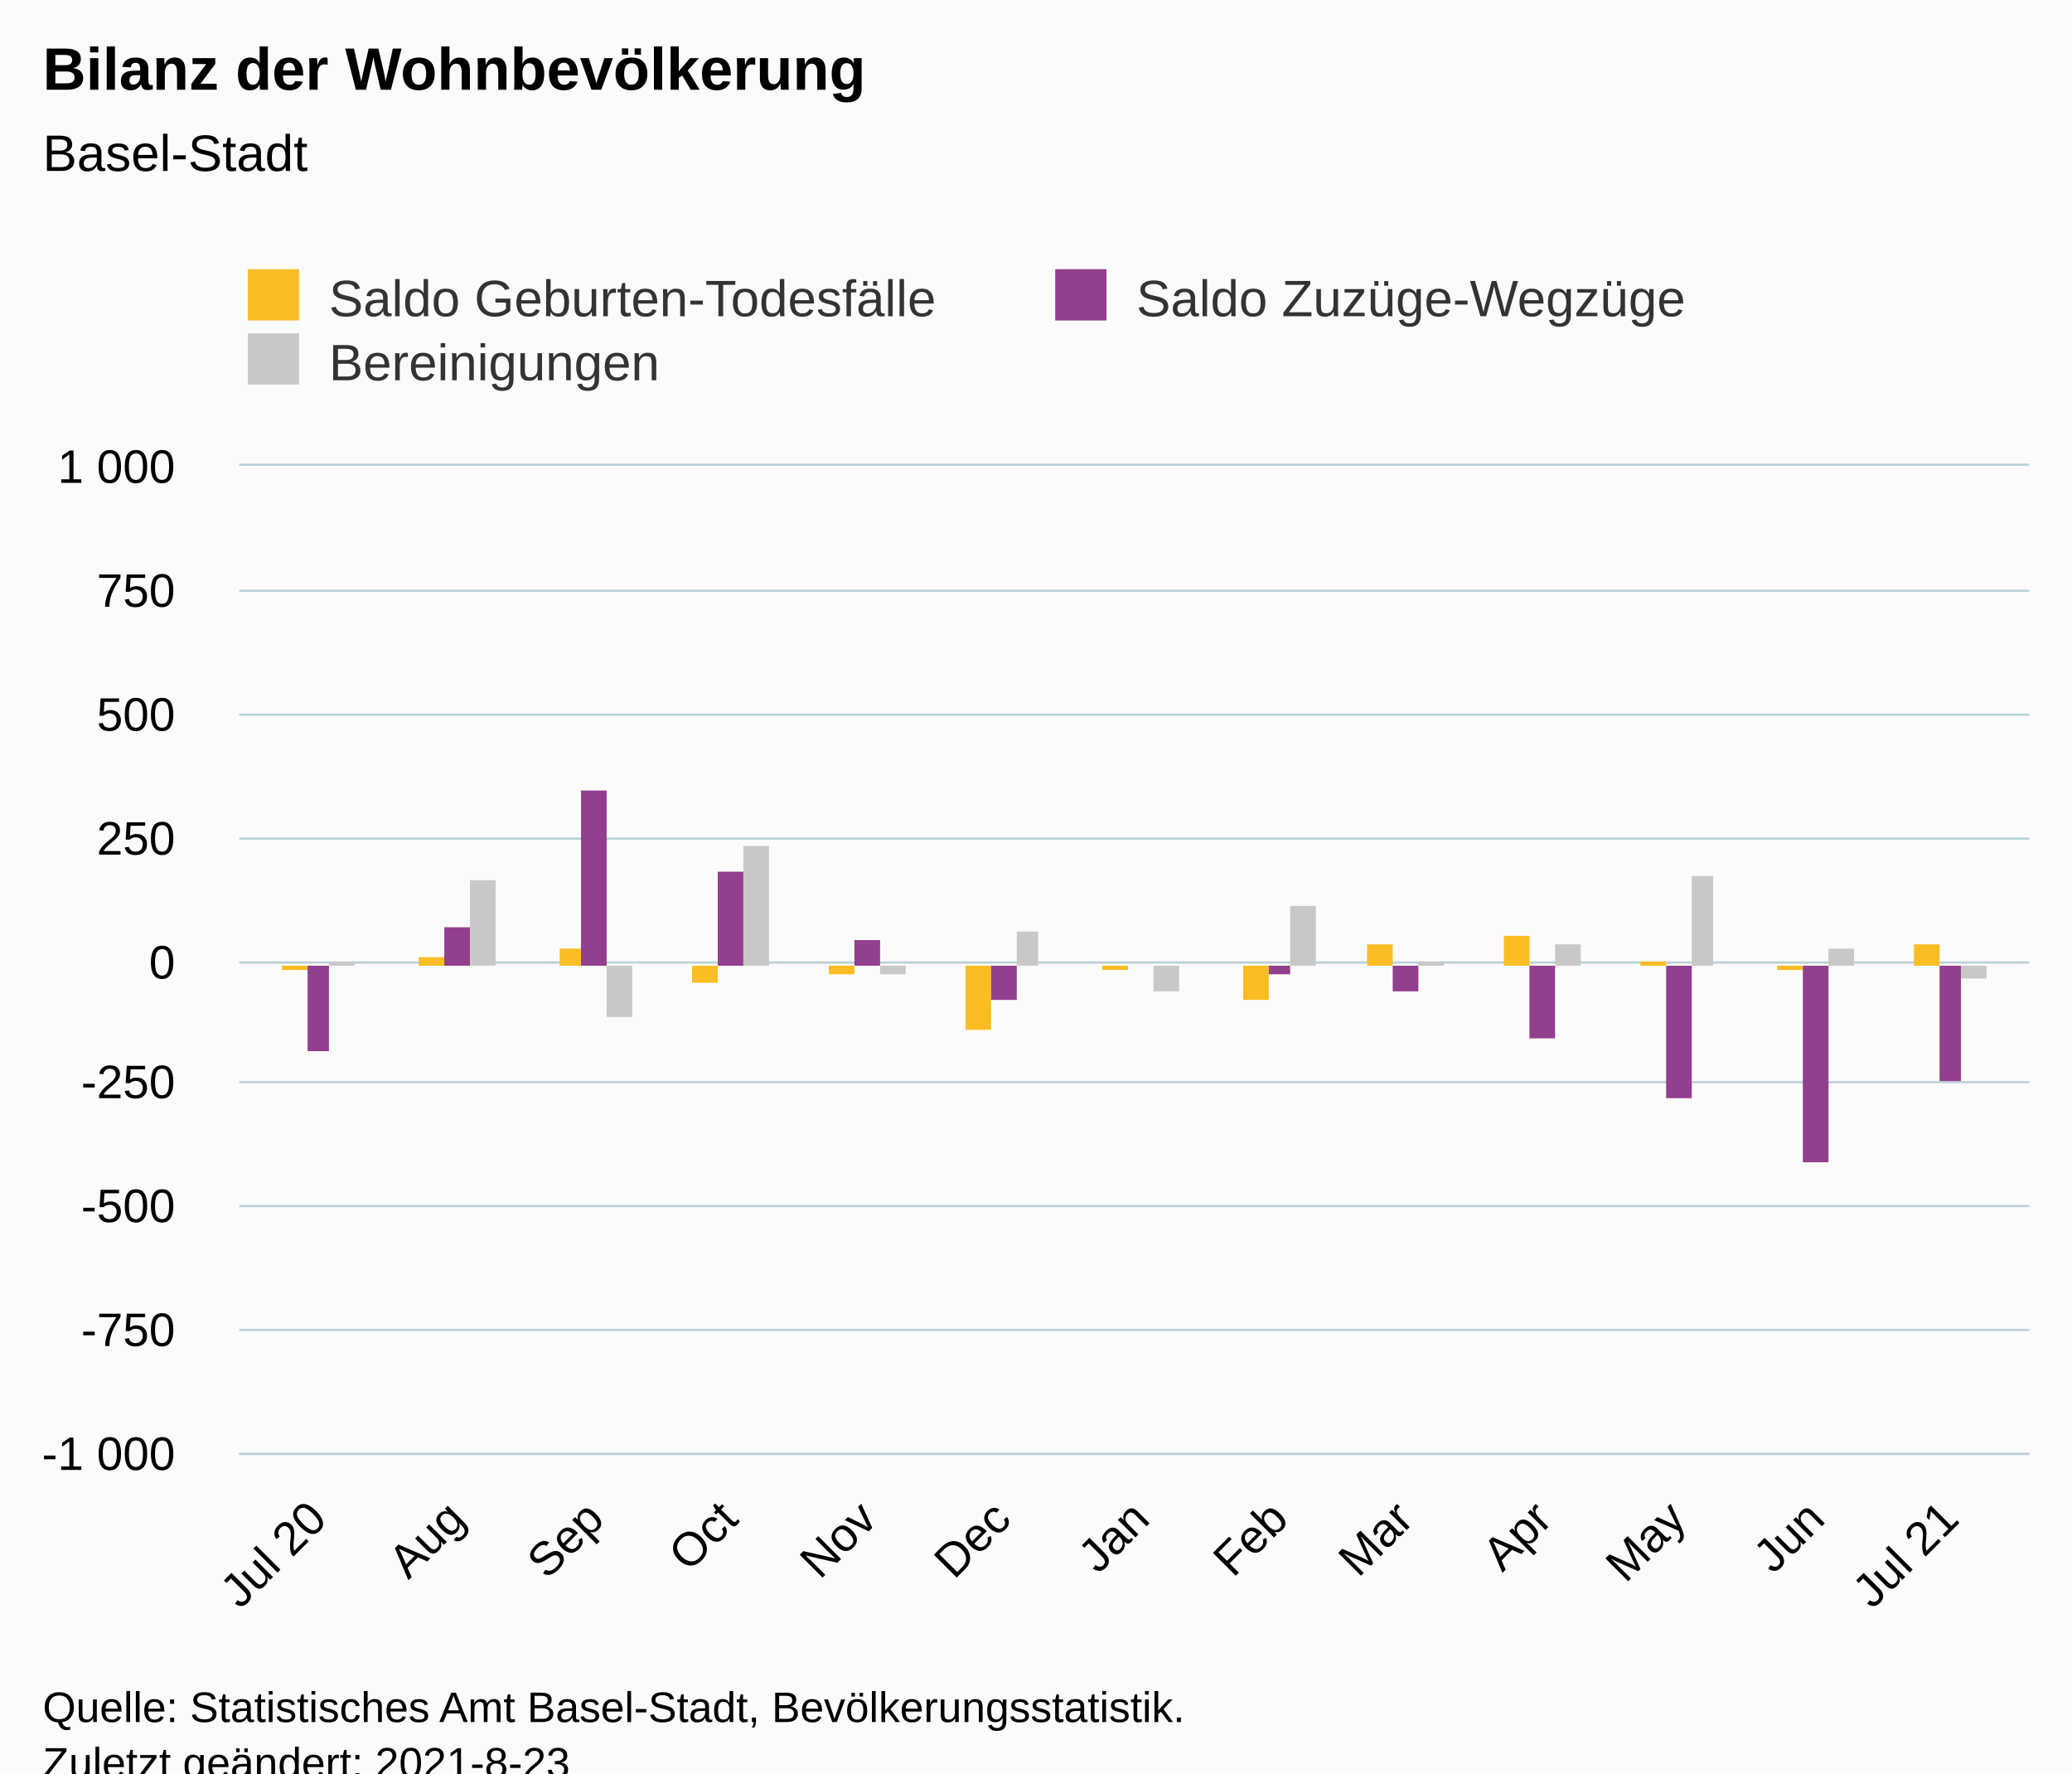
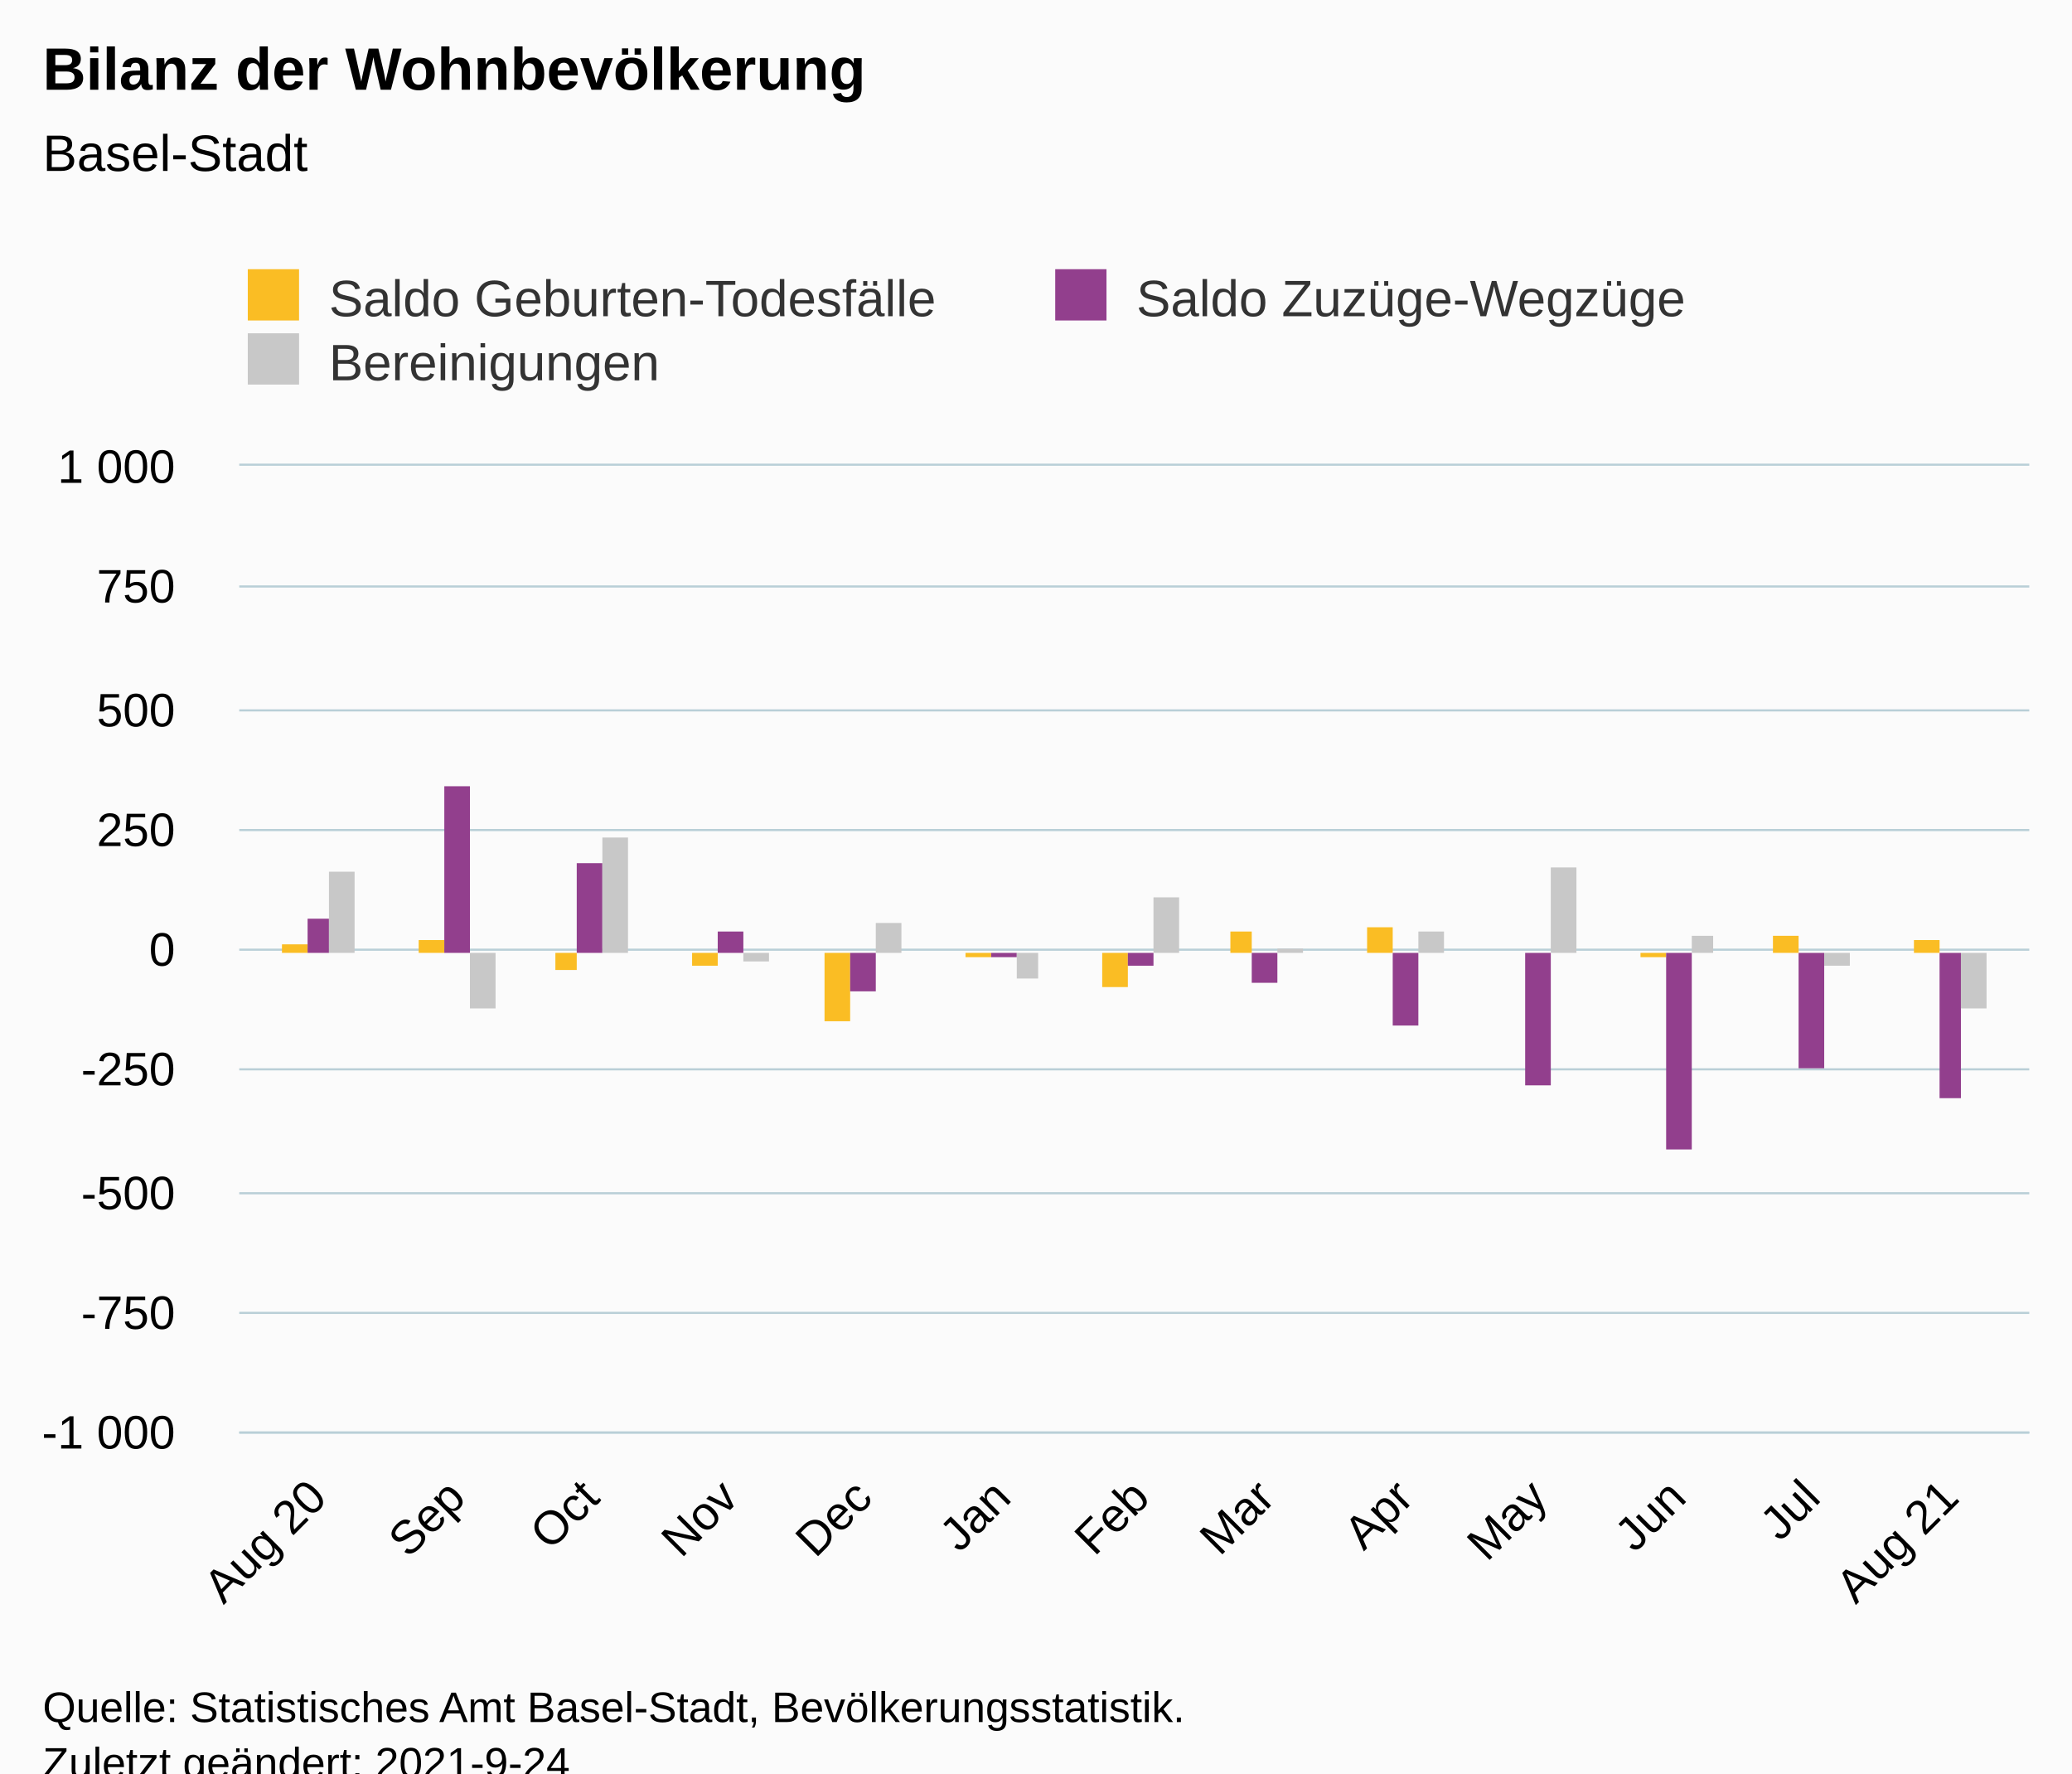
<svg xmlns="http://www.w3.org/2000/svg" version="1.1" class="highcharts-root" style="font-family:Arial;font-size:12px;" viewBox="0 0 485 415">
  <defs>
-     <clipPath id="highcharts-k474uit-46-">
-       <rect x="0" y="0" width="419" height="231" fill="none" />
+     <clipPath id="highcharts-3bybkjd-46-">
+       <rect x="0" y="0" width="419" height="226" fill="none" />
    </clipPath>
-     <clipPath id="highcharts-k474uit-60-">
-       <rect x="0" y="0" width="419" height="231" fill="none" />
+     <clipPath id="highcharts-3bybkjd-60-">
+       <rect x="0" y="0" width="419" height="226" fill="none" />
    </clipPath>
-     <clipPath id="highcharts-k474uit-87-">
-       <rect x="56" y="109" width="419" height="231" fill="none" />
+     <clipPath id="highcharts-3bybkjd-87-">
+       <rect x="56" y="109" width="419" height="226" fill="none" />
    </clipPath>
  </defs>
  <rect fill="#fbfbfb" class="highcharts-background" x="0" y="0" width="485" height="428" rx="0" ry="0" />
-   <rect fill="none" class="highcharts-plot-background" x="56" y="109" width="419" height="231" />
+   <rect fill="none" class="highcharts-plot-background" x="56" y="109" width="419" height="226" />
  <g class="highcharts-pane-group" data-z-index="0" />
  <g class="highcharts-grid highcharts-xaxis-grid" data-z-index="1">
-     <path fill="none" data-z-index="1" class="highcharts-grid-line" d="M 73.5 109 L 73.5 340" opacity="1" />
-     <path fill="none" data-z-index="1" class="highcharts-grid-line" d="M 106.5 109 L 106.5 340" opacity="1" />
-     <path fill="none" data-z-index="1" class="highcharts-grid-line" d="M 138.5 109 L 138.5 340" opacity="1" />
-     <path fill="none" data-z-index="1" class="highcharts-grid-line" d="M 170.5 109 L 170.5 340" opacity="1" />
-     <path fill="none" data-z-index="1" class="highcharts-grid-line" d="M 202.5 109 L 202.5 340" opacity="1" />
-     <path fill="none" data-z-index="1" class="highcharts-grid-line" d="M 234.5 109 L 234.5 340" opacity="1" />
-     <path fill="none" data-z-index="1" class="highcharts-grid-line" d="M 266.5 109 L 266.5 340" opacity="1" />
-     <path fill="none" data-z-index="1" class="highcharts-grid-line" d="M 298.5 109 L 298.5 340" opacity="1" />
-     <path fill="none" data-z-index="1" class="highcharts-grid-line" d="M 328.5 109 L 328.5 340" opacity="1" />
-     <path fill="none" data-z-index="1" class="highcharts-grid-line" d="M 360.5 109 L 360.5 340" opacity="1" />
-     <path fill="none" data-z-index="1" class="highcharts-grid-line" d="M 392.5 109 L 392.5 340" opacity="1" />
-     <path fill="none" data-z-index="1" class="highcharts-grid-line" d="M 424.5 109 L 424.5 340" opacity="1" />
-     <path fill="none" data-z-index="1" class="highcharts-grid-line" d="M 455.5 109 L 455.5 340" opacity="1" />
+     <path fill="none" data-z-index="1" class="highcharts-grid-line" d="M 73.5 109 L 73.5 335" opacity="1" />
+     <path fill="none" data-z-index="1" class="highcharts-grid-line" d="M 106.5 109 L 106.5 335" opacity="1" />
+     <path fill="none" data-z-index="1" class="highcharts-grid-line" d="M 137.5 109 L 137.5 335" opacity="1" />
+     <path fill="none" data-z-index="1" class="highcharts-grid-line" d="M 170.5 109 L 170.5 335" opacity="1" />
+     <path fill="none" data-z-index="1" class="highcharts-grid-line" d="M 201.5 109 L 201.5 335" opacity="1" />
+     <path fill="none" data-z-index="1" class="highcharts-grid-line" d="M 234.5 109 L 234.5 335" opacity="1" />
+     <path fill="none" data-z-index="1" class="highcharts-grid-line" d="M 266.5 109 L 266.5 335" opacity="1" />
+     <path fill="none" data-z-index="1" class="highcharts-grid-line" d="M 295.5 109 L 295.5 335" opacity="1" />
+     <path fill="none" data-z-index="1" class="highcharts-grid-line" d="M 328.5 109 L 328.5 335" opacity="1" />
+     <path fill="none" data-z-index="1" class="highcharts-grid-line" d="M 359.5 109 L 359.5 335" opacity="1" />
+     <path fill="none" data-z-index="1" class="highcharts-grid-line" d="M 392.5 109 L 392.5 335" opacity="1" />
+     <path fill="none" data-z-index="1" class="highcharts-grid-line" d="M 423.5 109 L 423.5 335" opacity="1" />
+     <path fill="none" data-z-index="1" class="highcharts-grid-line" d="M 455.5 109 L 455.5 335" opacity="1" />
  </g>
  <g class="highcharts-grid highcharts-yaxis-grid" data-z-index="1">
-     <path fill="none" stroke="#B9CFD7" stroke-width="0.5" data-z-index="1" class="highcharts-grid-line" d="M 56 340.25 L 475 340.25" opacity="1" />
-     <path fill="none" stroke="#B9CFD7" stroke-width="0.5" data-z-index="1" class="highcharts-grid-line" d="M 56 311.25 L 475 311.25" opacity="1" />
-     <path fill="none" stroke="#B9CFD7" stroke-width="0.5" data-z-index="1" class="highcharts-grid-line" d="M 56 282.25 L 475 282.25" opacity="1" />
-     <path fill="none" stroke="#B9CFD7" stroke-width="0.5" data-z-index="1" class="highcharts-grid-line" d="M 56 253.25 L 475 253.25" opacity="1" />
-     <path fill="none" stroke="#B9CFD7" stroke-width="0.5" data-z-index="1" class="highcharts-grid-line" d="M 56 225.25 L 475 225.25" opacity="1" />
-     <path fill="none" stroke="#B9CFD7" stroke-width="0.5" data-z-index="1" class="highcharts-grid-line" d="M 56 196.25 L 475 196.25" opacity="1" />
-     <path fill="none" stroke="#B9CFD7" stroke-width="0.5" data-z-index="1" class="highcharts-grid-line" d="M 56 167.25 L 475 167.25" opacity="1" />
-     <path fill="none" stroke="#B9CFD7" stroke-width="0.5" data-z-index="1" class="highcharts-grid-line" d="M 56 138.25 L 475 138.25" opacity="1" />
+     <path fill="none" stroke="#B9CFD7" stroke-width="0.5" data-z-index="1" class="highcharts-grid-line" d="M 56 335.25 L 475 335.25" opacity="1" />
+     <path fill="none" stroke="#B9CFD7" stroke-width="0.5" data-z-index="1" class="highcharts-grid-line" d="M 56 307.25 L 475 307.25" opacity="1" />
+     <path fill="none" stroke="#B9CFD7" stroke-width="0.5" data-z-index="1" class="highcharts-grid-line" d="M 56 279.25 L 475 279.25" opacity="1" />
+     <path fill="none" stroke="#B9CFD7" stroke-width="0.5" data-z-index="1" class="highcharts-grid-line" d="M 56 250.25 L 475 250.25" opacity="1" />
+     <path fill="none" stroke="#B9CFD7" stroke-width="0.5" data-z-index="1" class="highcharts-grid-line" d="M 56 222.25 L 475 222.25" opacity="1" />
+     <path fill="none" stroke="#B9CFD7" stroke-width="0.5" data-z-index="1" class="highcharts-grid-line" d="M 56 194.25 L 475 194.25" opacity="1" />
+     <path fill="none" stroke="#B9CFD7" stroke-width="0.5" data-z-index="1" class="highcharts-grid-line" d="M 56 166.25 L 475 166.25" opacity="1" />
+     <path fill="none" stroke="#B9CFD7" stroke-width="0.5" data-z-index="1" class="highcharts-grid-line" d="M 56 137.25 L 475 137.25" opacity="1" />
    <path fill="none" stroke="#B9CFD7" stroke-width="0.5" data-z-index="1" class="highcharts-grid-line" d="M 56 108.75 L 475 108.75" opacity="1" />
  </g>
-   <rect fill="none" class="highcharts-plot-border" data-z-index="1" x="56" y="109" width="419" height="231" />
+   <rect fill="none" class="highcharts-plot-border" data-z-index="1" x="56" y="109" width="419" height="226" />
  <g class="highcharts-axis highcharts-xaxis" data-z-index="2">
-     <path fill="none" class="highcharts-axis-line" stroke="#B9CFD7" stroke-width="0.5" data-z-index="7" d="M 56 340.25 L 475 340.25" />
+     <path fill="none" class="highcharts-axis-line" stroke="#B9CFD7" stroke-width="0.5" data-z-index="7" d="M 56 335.25 L 475 335.25" />
  </g>
  <g class="highcharts-axis highcharts-yaxis" data-z-index="2">
-     <path fill="none" class="highcharts-axis-line" data-z-index="7" d="M 56 109 L 56 340" />
+     <path fill="none" class="highcharts-axis-line" data-z-index="7" d="M 56 109 L 56 335" />
  </g>
  <g class="highcharts-series-group" data-z-index="3">
-     <g class="highcharts-series highcharts-series-0 highcharts-column-series" data-z-index="0.1" opacity="1" transform="translate(56,109) scale(1 1)" clip-path="url(#highcharts-k474uit-60-)">
-       <rect x="10" y="117" width="6" height="1" fill="#FABD24" opacity="1" class="highcharts-point highcharts-negative" />
-       <rect x="42" y="115" width="6" height="2" fill="#FABD24" opacity="1" class="highcharts-point" />
-       <rect x="75" y="113" width="5" height="4" fill="#FABD24" opacity="1" class="highcharts-point" />
-       <rect x="106" y="117" width="6" height="4" fill="#FABD24" opacity="1" class="highcharts-point highcharts-negative" />
-       <rect x="138" y="117" width="6" height="2" fill="#FABD24" opacity="1" class="highcharts-point highcharts-negative" />
-       <rect x="170" y="117" width="6" height="15" fill="#FABD24" opacity="1" class="highcharts-point highcharts-negative" />
-       <rect x="202" y="117" width="6" height="1" fill="#FABD24" opacity="1" class="highcharts-point highcharts-negative" />
-       <rect x="235" y="117" width="6" height="8" fill="#FABD24" opacity="1" class="highcharts-point highcharts-negative" />
-       <rect x="264" y="112" width="6" height="5" fill="#FABD24" opacity="1" class="highcharts-point" />
-       <rect x="296" y="110" width="6" height="7" fill="#FABD24" opacity="1" class="highcharts-point" />
-       <rect x="328" y="116" width="6" height="1" fill="#FABD24" opacity="1" class="highcharts-point" />
-       <rect x="360" y="117" width="6" height="1" fill="#FABD24" opacity="1" class="highcharts-point highcharts-negative" />
-       <rect x="392" y="112" width="6" height="5" fill="#FABD24" opacity="1" class="highcharts-point" />
+     <g class="highcharts-series highcharts-series-0 highcharts-column-series" data-z-index="0.1" opacity="1" transform="translate(56,109) scale(1 1)" clip-path="url(#highcharts-3bybkjd-60-)">
+       <rect x="10" y="112" width="6" height="2" fill="#FABD24" opacity="1" class="highcharts-point" />
+       <rect x="42" y="111" width="6" height="3" fill="#FABD24" opacity="1" class="highcharts-point" />
+       <rect x="74" y="114" width="5" height="4" fill="#FABD24" opacity="1" class="highcharts-point highcharts-negative" />
+       <rect x="106" y="114" width="6" height="3" fill="#FABD24" opacity="1" class="highcharts-point highcharts-negative" />
+       <rect x="137" y="114" width="6" height="16" fill="#FABD24" opacity="1" class="highcharts-point highcharts-negative" />
+       <rect x="170" y="114" width="6" height="1" fill="#FABD24" opacity="1" class="highcharts-point highcharts-negative" />
+       <rect x="202" y="114" width="6" height="8" fill="#FABD24" opacity="1" class="highcharts-point highcharts-negative" />
+       <rect x="232" y="109" width="5" height="5" fill="#FABD24" opacity="1" class="highcharts-point" />
+       <rect x="264" y="108" width="6" height="6" fill="#FABD24" opacity="1" class="highcharts-point" />
+       <rect x="295" y="114" width="6" height="0" fill="#FABD24" opacity="1" class="highcharts-point" />
+       <rect x="328" y="114" width="6" height="1" fill="#FABD24" opacity="1" class="highcharts-point highcharts-negative" />
+       <rect x="359" y="110" width="6" height="4" fill="#FABD24" opacity="1" class="highcharts-point" />
+       <rect x="392" y="111" width="6" height="3" fill="#FABD24" opacity="1" class="highcharts-point" />
    </g>
    <g class="highcharts-markers highcharts-series-0 highcharts-column-series" data-z-index="0.1" opacity="1" transform="translate(56,109) scale(1 1)" clip-path="none" />
-     <g class="highcharts-series highcharts-series-1 highcharts-column-series" data-z-index="0.1" opacity="1" transform="translate(56,109) scale(1 1)" clip-path="url(#highcharts-k474uit-60-)">
-       <rect x="16" y="117" width="5" height="20" fill="#923F8D" opacity="1" class="highcharts-point highcharts-negative" />
-       <rect x="48" y="108" width="6" height="9" fill="#923F8D" opacity="1" class="highcharts-point" />
-       <rect x="80" y="76" width="6" height="41" fill="#923F8D" opacity="1" class="highcharts-point" />
-       <rect x="112" y="95" width="6" height="22" fill="#923F8D" opacity="1" class="highcharts-point" />
-       <rect x="144" y="111" width="6" height="6" fill="#923F8D" opacity="1" class="highcharts-point" />
-       <rect x="176" y="117" width="6" height="8" fill="#923F8D" opacity="1" class="highcharts-point highcharts-negative" />
-       <rect x="208" y="117" width="6" height="0" fill="#923F8D" opacity="1" class="highcharts-point highcharts-negative" />
-       <rect x="241" y="117" width="5" height="2" fill="#923F8D" opacity="1" class="highcharts-point highcharts-negative" />
-       <rect x="270" y="117" width="6" height="6" fill="#923F8D" opacity="1" class="highcharts-point highcharts-negative" />
-       <rect x="302" y="117" width="6" height="17" fill="#923F8D" opacity="1" class="highcharts-point highcharts-negative" />
-       <rect x="334" y="117" width="6" height="31" fill="#923F8D" opacity="1" class="highcharts-point highcharts-negative" />
-       <rect x="366" y="117" width="6" height="46" fill="#923F8D" opacity="1" class="highcharts-point highcharts-negative" />
-       <rect x="398" y="117" width="5" height="27" fill="#923F8D" opacity="1" class="highcharts-point highcharts-negative" />
+     <g class="highcharts-series highcharts-series-1 highcharts-column-series" data-z-index="0.1" opacity="1" transform="translate(56,109) scale(1 1)" clip-path="url(#highcharts-3bybkjd-60-)">
+       <rect x="16" y="106" width="5" height="8" fill="#923F8D" opacity="1" class="highcharts-point" />
+       <rect x="48" y="75" width="6" height="39" fill="#923F8D" opacity="1" class="highcharts-point" />
+       <rect x="79" y="93" width="6" height="21" fill="#923F8D" opacity="1" class="highcharts-point" />
+       <rect x="112" y="109" width="6" height="5" fill="#923F8D" opacity="1" class="highcharts-point" />
+       <rect x="143" y="114" width="6" height="9" fill="#923F8D" opacity="1" class="highcharts-point highcharts-negative" />
+       <rect x="176" y="114" width="6" height="1" fill="#923F8D" opacity="1" class="highcharts-point highcharts-negative" />
+       <rect x="208" y="114" width="6" height="3" fill="#923F8D" opacity="1" class="highcharts-point highcharts-negative" />
+       <rect x="237" y="114" width="6" height="7" fill="#923F8D" opacity="1" class="highcharts-point highcharts-negative" />
+       <rect x="270" y="114" width="6" height="17" fill="#923F8D" opacity="1" class="highcharts-point highcharts-negative" />
+       <rect x="301" y="114" width="6" height="31" fill="#923F8D" opacity="1" class="highcharts-point highcharts-negative" />
+       <rect x="334" y="114" width="6" height="46" fill="#923F8D" opacity="1" class="highcharts-point highcharts-negative" />
+       <rect x="365" y="114" width="6" height="27" fill="#923F8D" opacity="1" class="highcharts-point highcharts-negative" />
+       <rect x="398" y="114" width="5" height="34" fill="#923F8D" opacity="1" class="highcharts-point highcharts-negative" />
    </g>
    <g class="highcharts-markers highcharts-series-1 highcharts-column-series" data-z-index="0.1" opacity="1" transform="translate(56,109) scale(1 1)" clip-path="none" />
-     <g class="highcharts-series highcharts-series-2 highcharts-column-series" data-z-index="0.1" opacity="1" transform="translate(56,109) scale(1 1)" clip-path="url(#highcharts-k474uit-60-)">
-       <rect x="21" y="116" width="6" height="1" fill="#C8C8C8" opacity="1" class="highcharts-point" />
-       <rect x="54" y="97" width="6" height="20" fill="#C8C8C8" opacity="1" class="highcharts-point" />
-       <rect x="86" y="117" width="6" height="12" fill="#C8C8C8" opacity="1" class="highcharts-point highcharts-negative" />
-       <rect x="118" y="89" width="6" height="28" fill="#C8C8C8" opacity="1" class="highcharts-point" />
-       <rect x="150" y="117" width="6" height="2" fill="#C8C8C8" opacity="1" class="highcharts-point highcharts-negative" />
-       <rect x="182" y="109" width="5" height="8" fill="#C8C8C8" opacity="1" class="highcharts-point" />
-       <rect x="214" y="117" width="6" height="6" fill="#C8C8C8" opacity="1" class="highcharts-point highcharts-negative" />
-       <rect x="246" y="103" width="6" height="14" fill="#C8C8C8" opacity="1" class="highcharts-point" />
-       <rect x="276" y="116" width="6" height="1" fill="#C8C8C8" opacity="1" class="highcharts-point" />
-       <rect x="308" y="112" width="6" height="5" fill="#C8C8C8" opacity="1" class="highcharts-point" />
-       <rect x="340" y="96" width="5" height="21" fill="#C8C8C8" opacity="1" class="highcharts-point" />
-       <rect x="372" y="113" width="6" height="4" fill="#C8C8C8" opacity="1" class="highcharts-point" />
-       <rect x="403" y="117" width="6" height="3" fill="#C8C8C8" opacity="1" class="highcharts-point highcharts-negative" />
+     <g class="highcharts-series highcharts-series-2 highcharts-column-series" data-z-index="0.1" opacity="1" transform="translate(56,109) scale(1 1)" clip-path="url(#highcharts-3bybkjd-60-)">
+       <rect x="21" y="95" width="6" height="19" fill="#C8C8C8" opacity="1" class="highcharts-point" />
+       <rect x="54" y="114" width="6" height="13" fill="#C8C8C8" opacity="1" class="highcharts-point highcharts-negative" />
+       <rect x="85" y="87" width="6" height="27" fill="#C8C8C8" opacity="1" class="highcharts-point" />
+       <rect x="118" y="114" width="6" height="2" fill="#C8C8C8" opacity="1" class="highcharts-point highcharts-negative" />
+       <rect x="149" y="107" width="6" height="7" fill="#C8C8C8" opacity="1" class="highcharts-point" />
+       <rect x="182" y="114" width="5" height="6" fill="#C8C8C8" opacity="1" class="highcharts-point highcharts-negative" />
+       <rect x="214" y="101" width="6" height="13" fill="#C8C8C8" opacity="1" class="highcharts-point" />
+       <rect x="243" y="113" width="6" height="1" fill="#C8C8C8" opacity="1" class="highcharts-point" />
+       <rect x="276" y="109" width="6" height="5" fill="#C8C8C8" opacity="1" class="highcharts-point" />
+       <rect x="307" y="94" width="6" height="20" fill="#C8C8C8" opacity="1" class="highcharts-point" />
+       <rect x="340" y="110" width="5" height="4" fill="#C8C8C8" opacity="1" class="highcharts-point" />
+       <rect x="371" y="114" width="6" height="3" fill="#C8C8C8" opacity="1" class="highcharts-point highcharts-negative" />
+       <rect x="403" y="114" width="6" height="13" fill="#C8C8C8" opacity="1" class="highcharts-point highcharts-negative" />
    </g>
    <g class="highcharts-markers highcharts-series-2 highcharts-column-series" data-z-index="0.1" opacity="1" transform="translate(56,109) scale(1 1)" clip-path="none" />
  </g>
  <text x="10" text-anchor="start" class="highcharts-title" data-z-index="4" style="color:#000000;font-size:14px;font-weight:bold;fill:#000000;" y="21">
    <tspan>Bilanz der Wohnbevölkerung</tspan>
  </text>
  <text x="10" text-anchor="start" class="highcharts-subtitle" data-z-index="4" style="color:#000000;font-size:12px;font-weight:normal;fill:#000000;" y="40">
    <tspan>Basel-Stadt</tspan>
  </text>
  <text x="10" text-anchor="start" class="highcharts-caption" data-z-index="4" style="color:#666666;fill:#666666;" y="390" />
  <g class="highcharts-legend" data-z-index="7" transform="translate(48,56)">
    <rect fill="none" class="highcharts-legend-box" rx="0" ry="0" x="0" y="0" width="374" height="41" visibility="visible" />
    <g data-z-index="1">
      <g>
        <g class="highcharts-legend-item highcharts-column-series highcharts-color-undefined highcharts-series-0" data-z-index="1" transform="translate(8,3)">
          <text x="21" style="color:#333333;cursor:pointer;font-size:12px;font-weight:normal;fill:#333333;" text-anchor="start" data-z-index="2" y="15">
            <tspan>Saldo Geburten-Todesfälle</tspan>
          </text>
          <rect x="2" y="4" width="12" height="12" fill="#FABD24" class="highcharts-point" data-z-index="3" />
        </g>
        <g class="highcharts-legend-item highcharts-column-series highcharts-color-undefined highcharts-series-1" data-z-index="1" transform="translate(197,3)">
          <text x="21" y="15" style="color:#333333;cursor:pointer;font-size:12px;font-weight:normal;fill:#333333;" text-anchor="start" data-z-index="2">
            <tspan>Saldo Zuzüge-Wegzüge</tspan>
          </text>
          <rect x="2" y="4" width="12" height="12" fill="#923F8D" class="highcharts-point" data-z-index="3" />
        </g>
        <g class="highcharts-legend-item highcharts-column-series highcharts-color-undefined highcharts-series-2" data-z-index="1" transform="translate(8,18)">
          <text x="21" y="15" style="color:#333333;cursor:pointer;font-size:12px;font-weight:normal;fill:#333333;" text-anchor="start" data-z-index="2">
            <tspan>Bereinigungen</tspan>
          </text>
          <rect x="2" y="4" width="12" height="12" fill="#C8C8C8" class="highcharts-point" data-z-index="3" />
        </g>
      </g>
    </g>
  </g>
  <g class="highcharts-axis-labels highcharts-xaxis-labels" data-z-index="7">
-     <text x="76.98" style="color:#000000;cursor:default;font-size:11px;fill:#000000;" text-anchor="end" transform="translate(0,0) rotate(-45 76.98002 356)" y="356" opacity="1">
-       <tspan>Jul 20</tspan>
+     <text x="76.98" style="color:#000000;cursor:default;font-size:11px;fill:#000000;" text-anchor="end" transform="translate(0,0) rotate(-45 76.98002 351)" y="351" opacity="1">
+       <tspan>Aug 20</tspan>
    </text>
-     <text x="109.428" style="color:#000000;cursor:default;font-size:11px;fill:#000000;" text-anchor="end" transform="translate(0,0) rotate(-45 109.4282 356)" y="356" opacity="1">Aug</text>
-     <text x="141.876" style="color:#000000;cursor:default;font-size:11px;fill:#000000;" text-anchor="end" transform="translate(0,0) rotate(-45 141.8763 356)" y="356" opacity="1">Sep</text>
-     <text x="173.278" style="color:#000000;cursor:default;font-size:11px;fill:#000000;" text-anchor="end" transform="translate(0,0) rotate(-45 173.2778 356)" y="356" opacity="1">Oct</text>
-     <text x="205.726" style="color:#000000;cursor:default;font-size:11px;fill:#000000;" text-anchor="end" transform="translate(0,0) rotate(-45 205.726 356)" y="356" opacity="1">Nov</text>
-     <text x="237.127" style="color:#000000;cursor:default;font-size:11px;fill:#000000;" text-anchor="end" transform="translate(0,0) rotate(-45 237.1274 356)" y="356" opacity="1">Dec</text>
-     <text x="269.576" style="color:#000000;cursor:default;font-size:11px;fill:#000000;" text-anchor="end" transform="translate(0,0) rotate(-45 269.5756 356)" y="356" opacity="1">Jan</text>
-     <text x="302.024" style="color:#000000;cursor:default;font-size:11px;fill:#000000;" text-anchor="end" transform="translate(0,0) rotate(-45 302.0237 356)" y="356" opacity="1">Feb</text>
-     <text x="331.332" style="color:#000000;cursor:default;font-size:11px;fill:#000000;" text-anchor="end" transform="translate(0,0) rotate(-45 331.3318 356)" y="356" opacity="1">Mar</text>
-     <text x="363.78" style="color:#000000;cursor:default;font-size:11px;fill:#000000;" text-anchor="end" transform="translate(0,0) rotate(-45 363.7799 356)" y="356" opacity="1">Apr</text>
-     <text x="395.181" style="color:#000000;cursor:default;font-size:11px;fill:#000000;" text-anchor="end" transform="translate(0,0) rotate(-45 395.1814 356)" y="356" opacity="1">May</text>
-     <text x="427.63" style="color:#000000;cursor:default;font-size:11px;fill:#000000;" text-anchor="end" transform="translate(0,0) rotate(-45 427.6295 356)" y="356" opacity="1">Jun</text>
-     <text x="459.031" style="color:#000000;cursor:default;font-size:11px;fill:#000000;" text-anchor="end" transform="translate(0,0) rotate(-45 459.031 356)" y="356" opacity="1">
-       <tspan>Jul 21</tspan>
+     <text x="109.428" style="color:#000000;cursor:default;font-size:11px;fill:#000000;" text-anchor="end" transform="translate(0,0) rotate(-45 109.4282 351)" y="351" opacity="1">Sep</text>
+     <text x="140.83" style="color:#000000;cursor:default;font-size:11px;fill:#000000;" text-anchor="end" transform="translate(0,0) rotate(-45 140.8296 351)" y="351" opacity="1">Oct</text>
+     <text x="173.278" style="color:#000000;cursor:default;font-size:11px;fill:#000000;" text-anchor="end" transform="translate(0,0) rotate(-45 173.2778 351)" y="351" opacity="1">Nov</text>
+     <text x="204.679" style="color:#000000;cursor:default;font-size:11px;fill:#000000;" text-anchor="end" transform="translate(0,0) rotate(-45 204.6792 351)" y="351" opacity="1">Dec</text>
+     <text x="237.127" style="color:#000000;cursor:default;font-size:11px;fill:#000000;" text-anchor="end" transform="translate(0,0) rotate(-45 237.1274 351)" y="351" opacity="1">Jan</text>
+     <text x="269.576" style="color:#000000;cursor:default;font-size:11px;fill:#000000;" text-anchor="end" transform="translate(0,0) rotate(-45 269.5756 351)" y="351" opacity="1">Feb</text>
+     <text x="298.884" style="color:#000000;cursor:default;font-size:11px;fill:#000000;" text-anchor="end" transform="translate(0,0) rotate(-45 298.8836 351)" y="351" opacity="1">Mar</text>
+     <text x="331.332" style="color:#000000;cursor:default;font-size:11px;fill:#000000;" text-anchor="end" transform="translate(0,0) rotate(-45 331.3318 351)" y="351" opacity="1">Apr</text>
+     <text x="362.733" style="color:#000000;cursor:default;font-size:11px;fill:#000000;" text-anchor="end" transform="translate(0,0) rotate(-45 362.7332 351)" y="351" opacity="1">May</text>
+     <text x="395.181" style="color:#000000;cursor:default;font-size:11px;fill:#000000;" text-anchor="end" transform="translate(0,0) rotate(-45 395.1814 351)" y="351" opacity="1">Jun</text>
+     <text x="426.583" style="color:#000000;cursor:default;font-size:11px;fill:#000000;" text-anchor="end" transform="translate(0,0) rotate(-45 426.5828 351)" y="351" opacity="1">Jul</text>
+     <text x="459.031" style="color:#000000;cursor:default;font-size:11px;fill:#000000;" text-anchor="end" transform="translate(0,0) rotate(-45 459.031 351)" y="351" opacity="1">
+       <tspan>Aug 21</tspan>
    </text>
  </g>
  <g class="highcharts-axis-labels highcharts-yaxis-labels" data-z-index="7">
-     <text x="41" style="color:#000000;cursor:default;font-size:11px;fill:#000000;" text-anchor="end" transform="translate(0,0)" y="344" opacity="1">
+     <text x="41" style="color:#000000;cursor:default;font-size:11px;fill:#000000;" text-anchor="end" transform="translate(0,0)" y="339" opacity="1">
      <tspan>-1 000</tspan>
    </text>
-     <text x="41" style="color:#000000;cursor:default;font-size:11px;fill:#000000;" text-anchor="end" transform="translate(0,0)" y="315" opacity="1">-750</text>
-     <text x="41" style="color:#000000;cursor:default;font-size:11px;fill:#000000;" text-anchor="end" transform="translate(0,0)" y="286" opacity="1">-500</text>
-     <text x="41" style="color:#000000;cursor:default;font-size:11px;fill:#000000;" text-anchor="end" transform="translate(0,0)" y="257" opacity="1">-250</text>
-     <text x="41" style="color:#000000;cursor:default;font-size:11px;fill:#000000;" text-anchor="end" transform="translate(0,0)" y="229" opacity="1">0</text>
-     <text x="41" style="color:#000000;cursor:default;font-size:11px;fill:#000000;" text-anchor="end" transform="translate(0,0)" y="200" opacity="1">250</text>
-     <text x="41" style="color:#000000;cursor:default;font-size:11px;fill:#000000;" text-anchor="end" transform="translate(0,0)" y="171" opacity="1">500</text>
-     <text x="41" style="color:#000000;cursor:default;font-size:11px;fill:#000000;" text-anchor="end" transform="translate(0,0)" y="142" opacity="1">750</text>
+     <text x="41" style="color:#000000;cursor:default;font-size:11px;fill:#000000;" text-anchor="end" transform="translate(0,0)" y="311" opacity="1">-750</text>
+     <text x="41" style="color:#000000;cursor:default;font-size:11px;fill:#000000;" text-anchor="end" transform="translate(0,0)" y="283" opacity="1">-500</text>
+     <text x="41" style="color:#000000;cursor:default;font-size:11px;fill:#000000;" text-anchor="end" transform="translate(0,0)" y="254" opacity="1">-250</text>
+     <text x="41" style="color:#000000;cursor:default;font-size:11px;fill:#000000;" text-anchor="end" transform="translate(0,0)" y="226" opacity="1">0</text>
+     <text x="41" style="color:#000000;cursor:default;font-size:11px;fill:#000000;" text-anchor="end" transform="translate(0,0)" y="198" opacity="1">250</text>
+     <text x="41" style="color:#000000;cursor:default;font-size:11px;fill:#000000;" text-anchor="end" transform="translate(0,0)" y="170" opacity="1">500</text>
+     <text x="41" style="color:#000000;cursor:default;font-size:11px;fill:#000000;" text-anchor="end" transform="translate(0,0)" y="141" opacity="1">750</text>
    <text x="41" style="color:#000000;cursor:default;font-size:11px;fill:#000000;" text-anchor="end" transform="translate(0,0)" y="113" opacity="1">
      <tspan>1 000</tspan>
    </text>
  </g>
  <text x="10" class="highcharts-credits" text-anchor="start" data-z-index="8" style="cursor:default;color:#000000;font-size:10px;fill:#000000;" y="403">
    <tspan>Quelle: Statistisches Amt Basel-Stadt, Bevölkerungsstatistik.</tspan>
-     <tspan x="10" dy="13">Zuletzt geändert: 2021-8-23</tspan>
+     <tspan x="10" dy="13">Zuletzt geändert: 2021-9-24</tspan>
  </text>
-   <g class="highcharts-control-points" data-z-index="99" clip-path="url(#highcharts-k474uit-87-)" />
+   <g class="highcharts-control-points" data-z-index="99" clip-path="url(#highcharts-3bybkjd-87-)" />
</svg>
